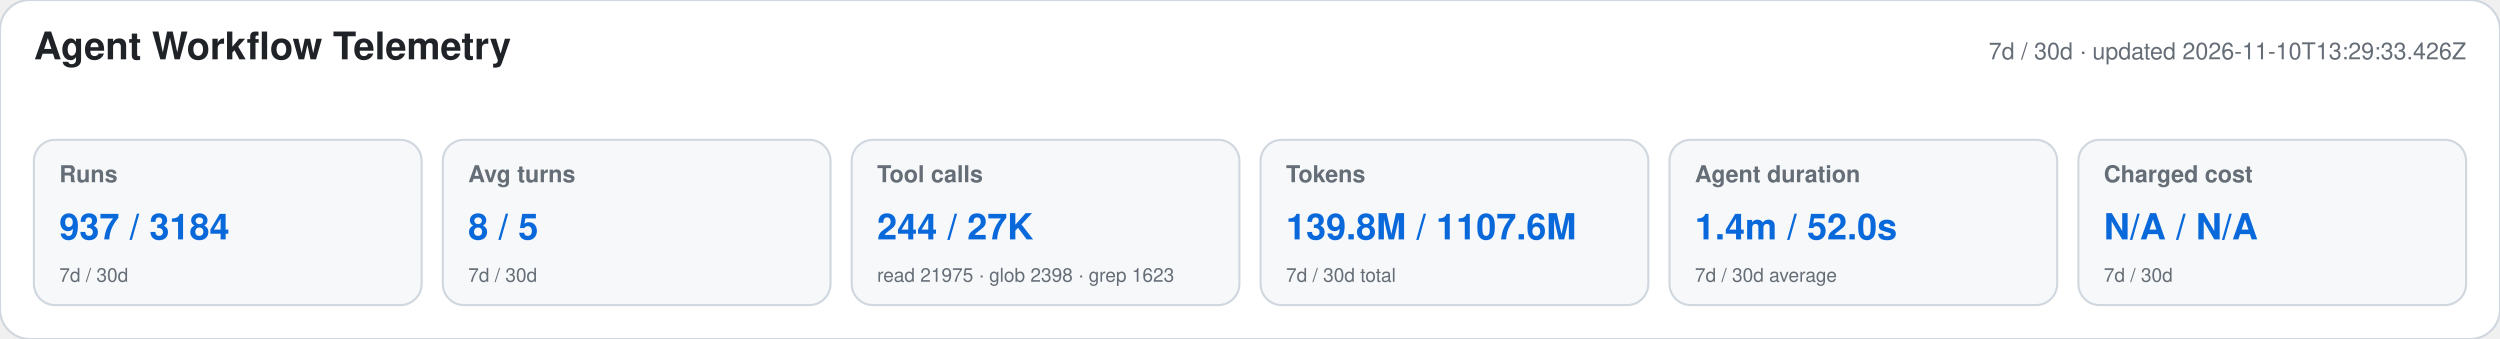
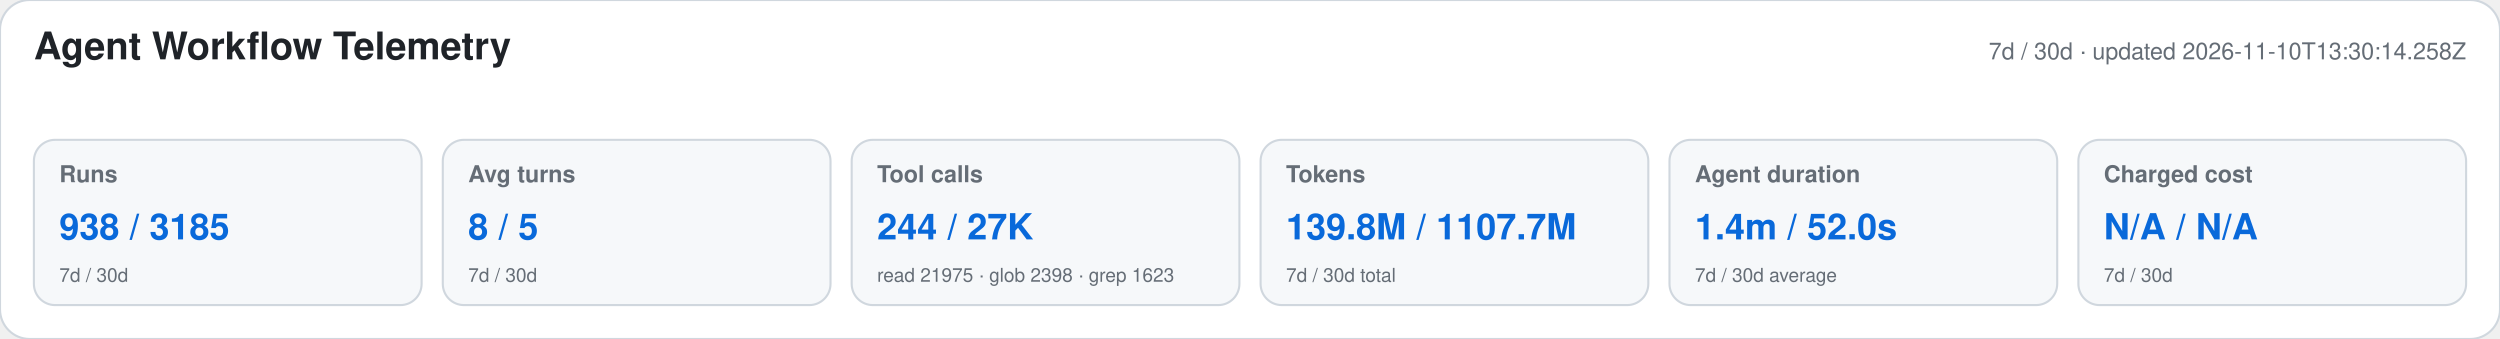
<svg xmlns="http://www.w3.org/2000/svg" width="1180" height="160" viewBox="0 0 1180 160" role="img" aria-labelledby="title desc">
  <style>text{font-family:-apple-system,BlinkMacSystemFont,"Segoe UI",Helvetica,Arial,sans-serif}.heading{font-size:18px;font-weight:650;fill:#1f2328}.meta,.label,.secondary{fill:#656d76}.meta,.label{font-size:11px}.label{font-weight:600}.primary{font-size:17px;font-weight:700;fill:#0969da}.secondary{font-size:9px}</style>
  <rect width="1180" height="160" rx="14" fill="#ffffff" stroke="#d0d7de" />
  <text x="16" y="28" class="heading">Agent Workflow Telemetry</text>
-   <text x="1164" y="28" text-anchor="end" class="meta">7d / 30d · updated 2026-11-10T13:29:33.426Z</text>
+   <text x="1164" y="28" text-anchor="end" class="meta">7d / 30d · updated 2026-11-10T13:30:14.258Z</text>
  <g>
    <rect x="16" y="66" width="183" height="78" rx="10" fill="#f6f8fa" stroke="#d0d7de" />
    <text x="28" y="86" class="label">Runs</text>
-     <text x="28" y="113" class="primary">937 / 3184</text>
+     <text x="28" y="113" class="primary">938 / 3185</text>
    <text x="28" y="133" class="secondary">7d / 30d</text>
  </g>
  <g>
    <rect x="209" y="66" width="183" height="78" rx="10" fill="#f6f8fa" stroke="#d0d7de" />
    <text x="221" y="86" class="label">Avg turns</text>
    <text x="221" y="113" class="primary">8 / 5</text>
    <text x="221" y="133" class="secondary">7d / 30d</text>
  </g>
  <g>
    <rect x="402" y="66" width="183" height="78" rx="10" fill="#f6f8fa" stroke="#d0d7de" />
    <text x="414" y="86" class="label">Tool calls</text>
    <text x="414" y="113" class="primary">244 / 27K</text>
    <text x="414" y="133" class="secondary">read 21975 · glob 2398 · grep 1623</text>
  </g>
  <g>
    <rect x="595" y="66" width="183" height="78" rx="10" fill="#f6f8fa" stroke="#d0d7de" />
    <text x="607" y="86" class="label">Tokens</text>
-     <text x="607" y="113" class="primary">139.8M / 1107.6M</text>
+     <text x="607" y="113" class="primary">139.8M / 1107.7M</text>
    <text x="607" y="133" class="secondary">7d / 30d total</text>
  </g>
  <g>
    <rect x="788" y="66" width="183" height="78" rx="10" fill="#f6f8fa" stroke="#d0d7de" />
    <text x="800" y="86" class="label">Agent duration</text>
    <text x="800" y="113" class="primary">1.4m / 52.0s</text>
    <text x="800" y="133" class="secondary">7d / 30d average</text>
  </g>
  <g>
    <rect x="981" y="66" width="183" height="78" rx="10" fill="#f6f8fa" stroke="#d0d7de" />
    <text x="993" y="86" class="label">Charged cost</text>
    <text x="993" y="113" class="primary">N/A / N/A</text>
    <text x="993" y="133" class="secondary">7d / 30d</text>
  </g>
</svg>
